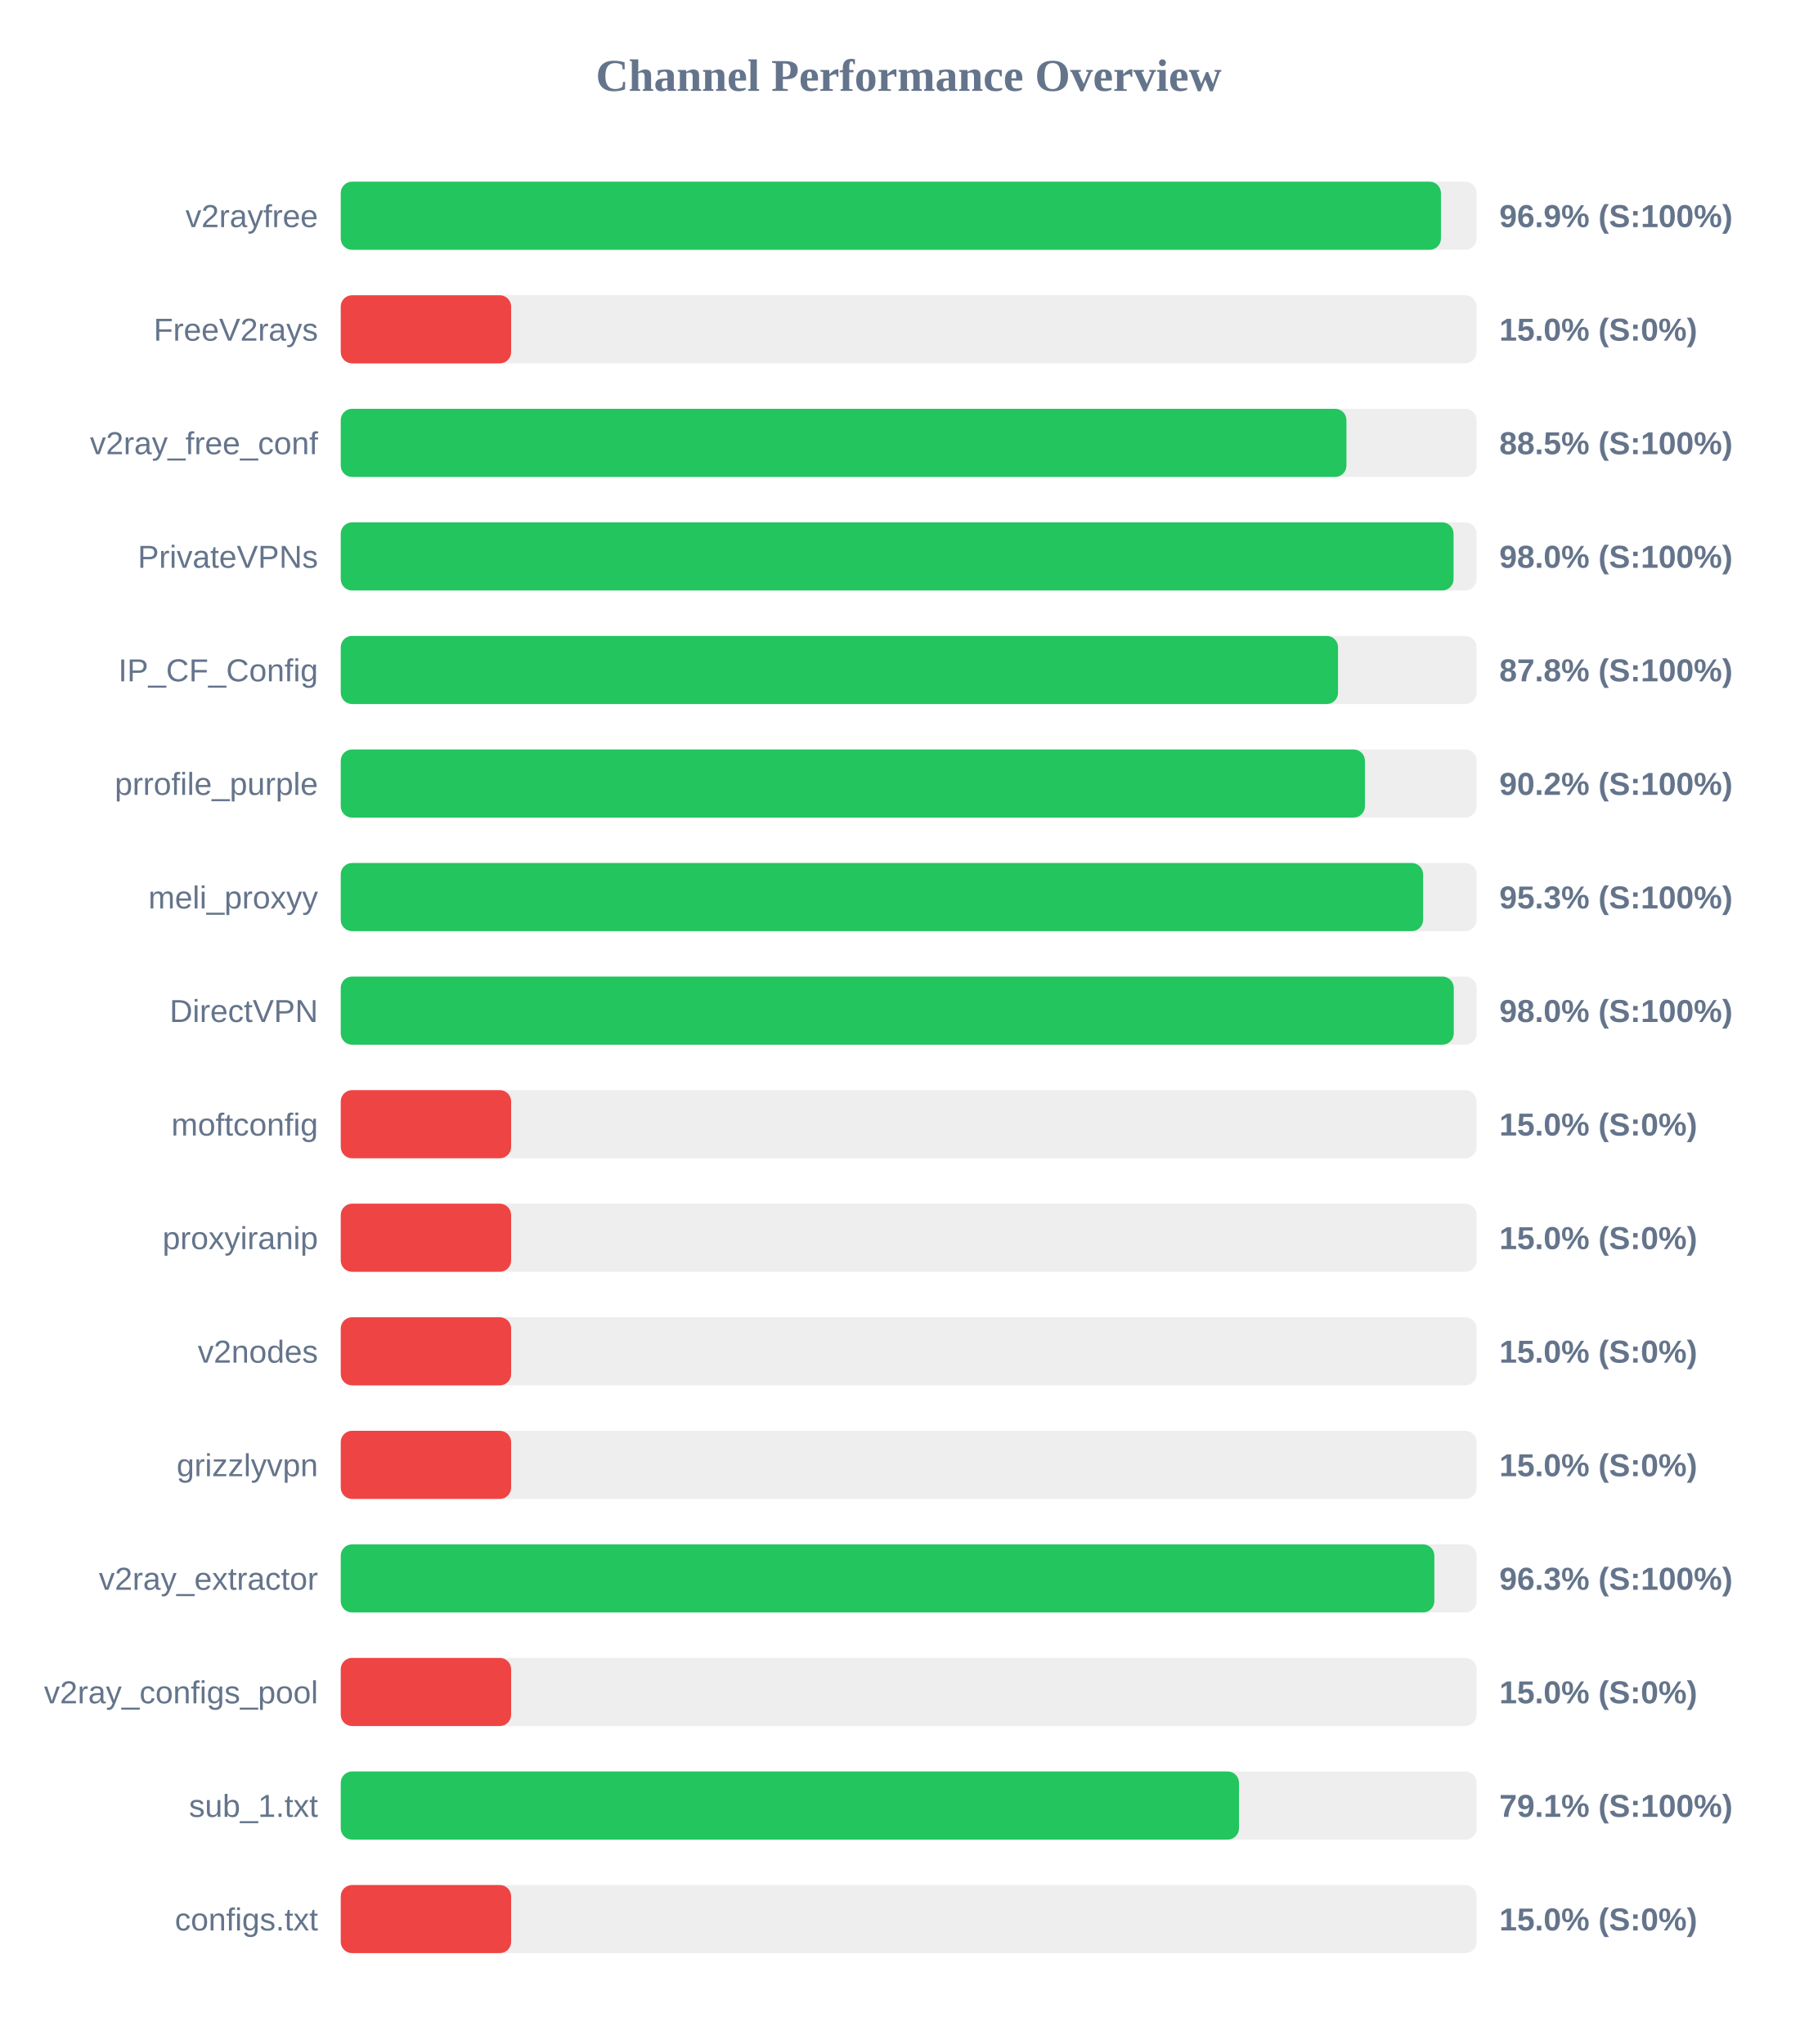
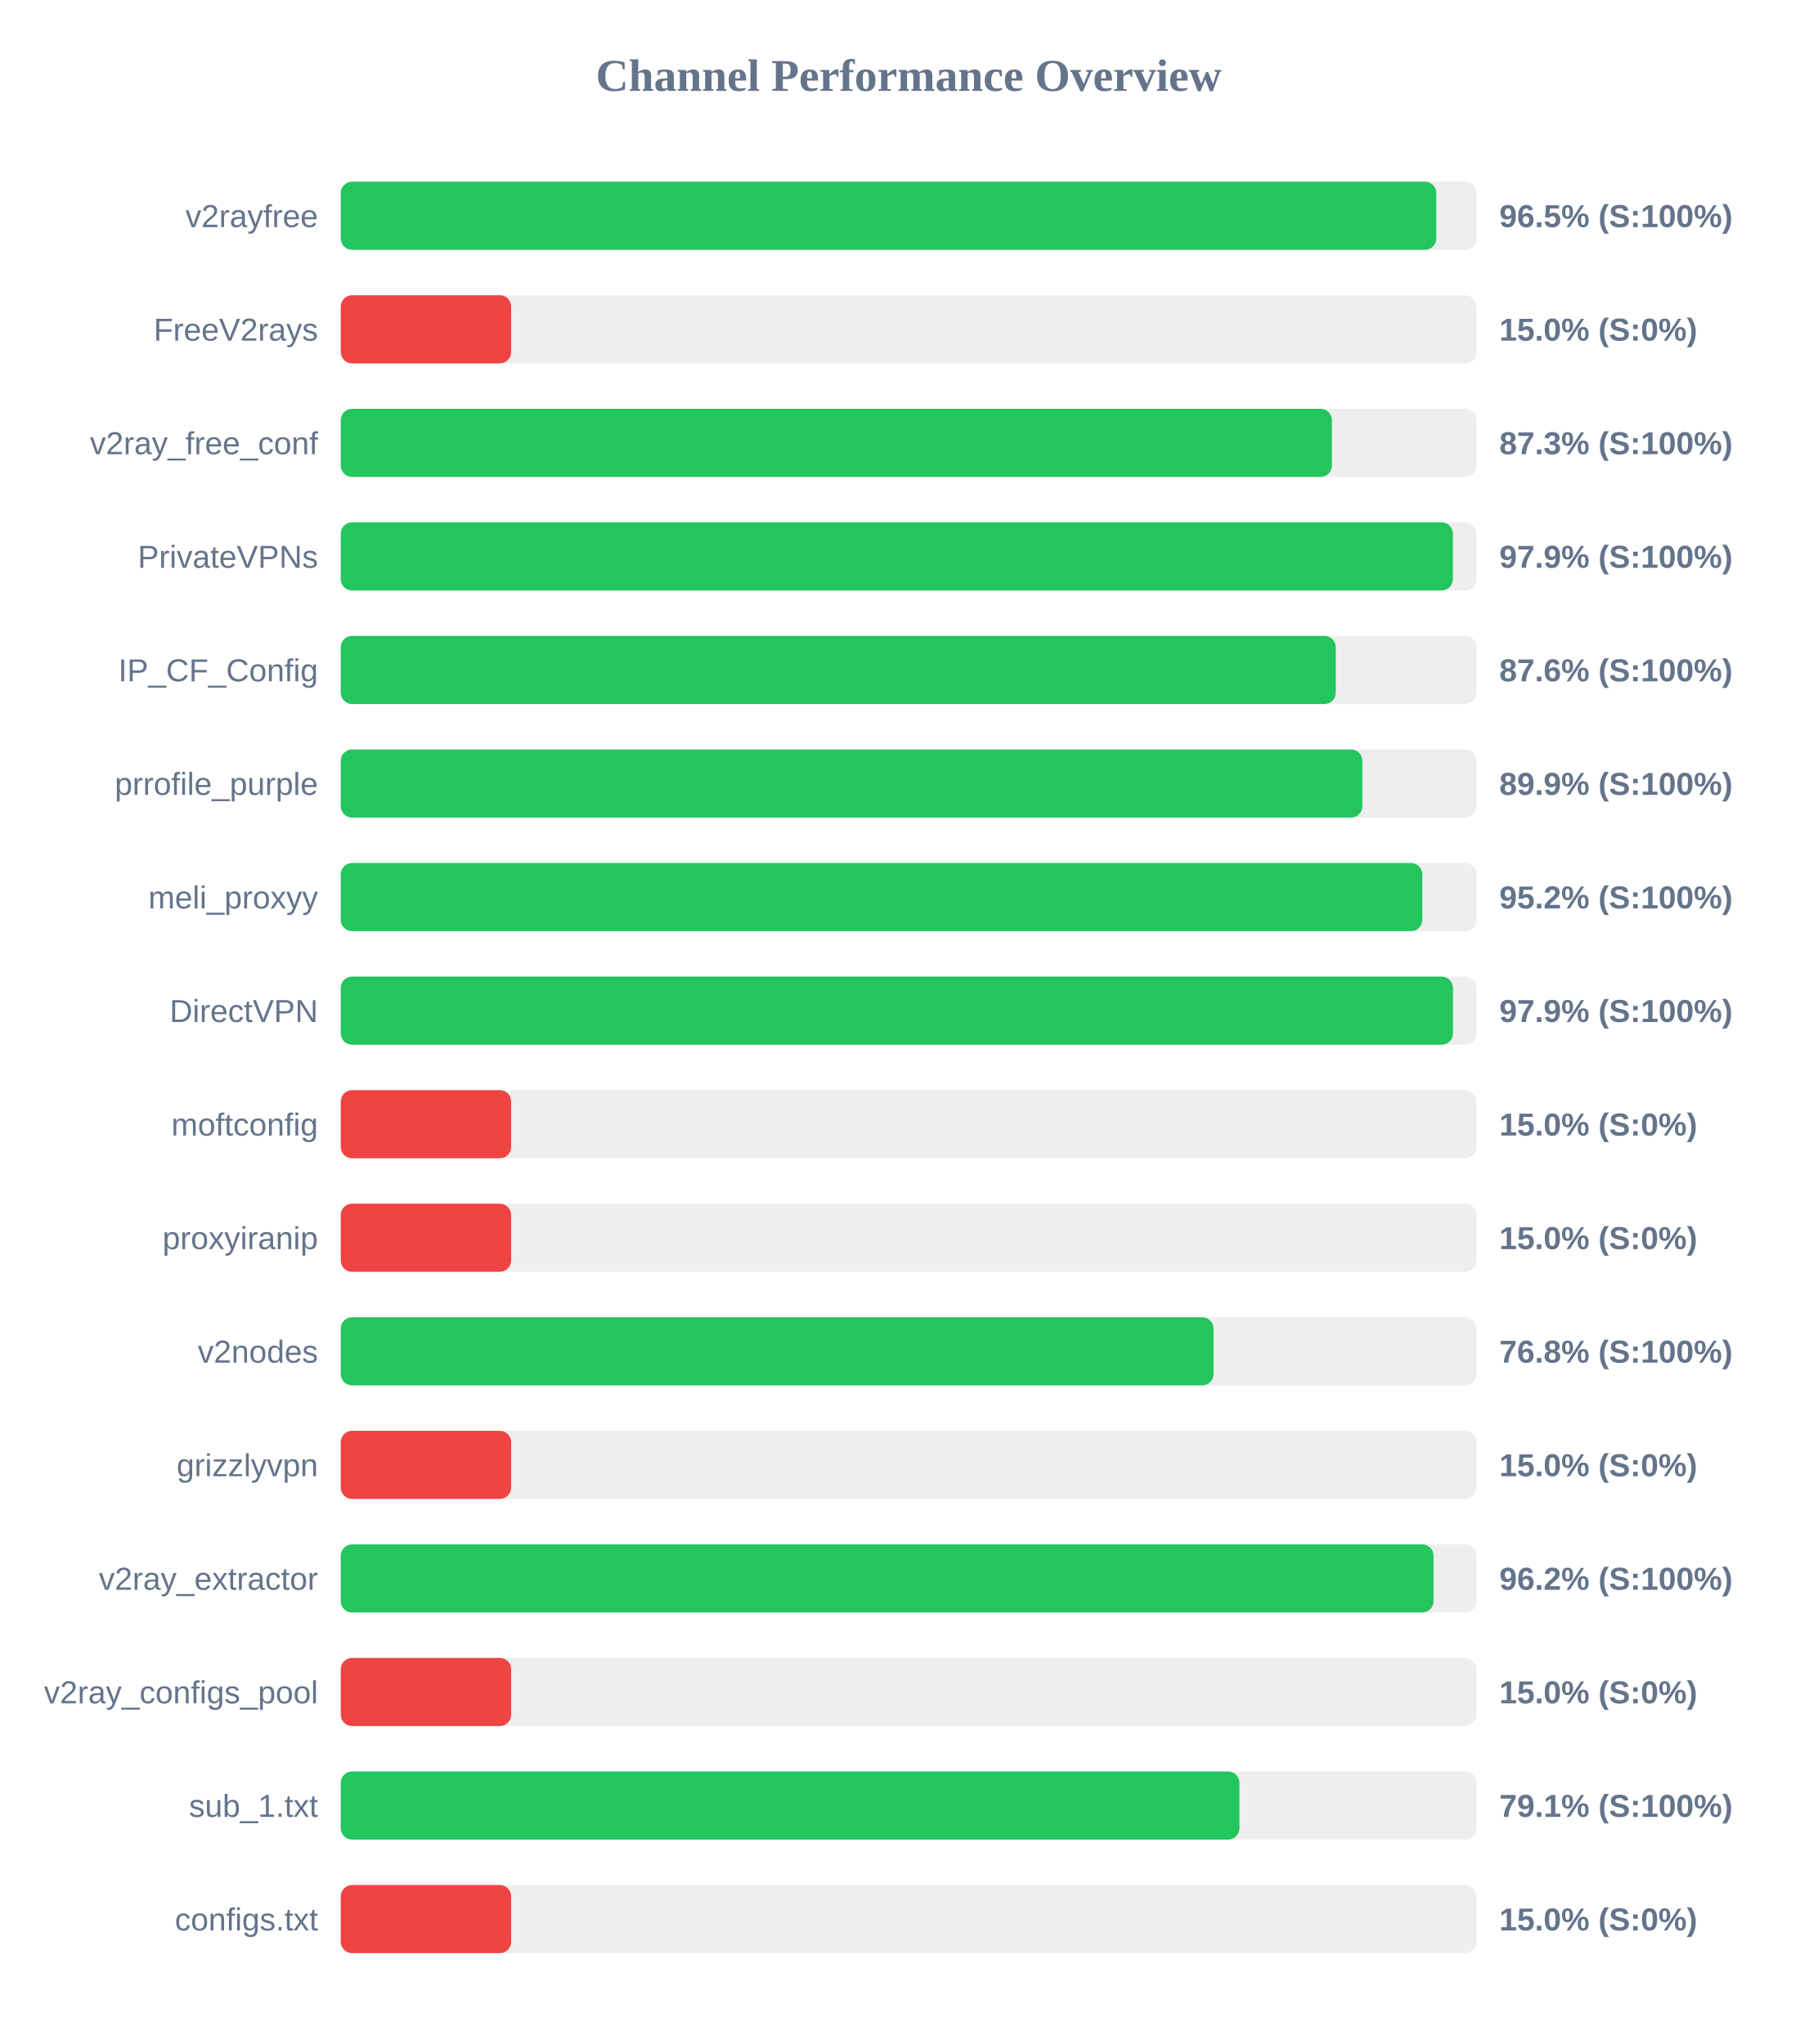
<svg xmlns="http://www.w3.org/2000/svg" width="800" height="900" version="1.1">
  <style>
        .row { font: 14px Arial; fill: #64748b; }
        .score { font: bold 14px Arial; fill: #64748b; }
    </style>
  <text x="400" y="40" text-anchor="middle" font-size="20px" font-weight="bold" fill="#64748b">Channel Performance Overview</text>
  <rect x="150" y="80" width="500" height="30" fill="#eee" rx="5" />
-   <rect x="150" y="80" width="484.3" height="30" fill="#22c55e" rx="5" />
+   <rect x="150" y="80" width="482.25" height="30" fill="#22c55e" rx="5" />
  <text x="140" y="100" text-anchor="end" class="row">v2rayfree</text>
-   <text x="660" y="100" text-anchor="start" class="score">96.9% (S:100%)</text>
+   <text x="660" y="100" text-anchor="start" class="score">96.5% (S:100%)</text>
  <rect x="150" y="130" width="500" height="30" fill="#eee" rx="5" />
  <rect x="150" y="130" width="75.0" height="30" fill="#ef4444" rx="5" />
  <text x="140" y="150" text-anchor="end" class="row">FreeV2rays</text>
  <text x="660" y="150" text-anchor="start" class="score">15.0% (S:0%)</text>
  <rect x="150" y="180" width="500" height="30" fill="#eee" rx="5" />
-   <rect x="150" y="180" width="442.7" height="30" fill="#22c55e" rx="5" />
+   <rect x="150" y="180" width="436.3" height="30" fill="#22c55e" rx="5" />
  <text x="140" y="200" text-anchor="end" class="row">v2ray_free_conf</text>
-   <text x="660" y="200" text-anchor="start" class="score">88.5% (S:100%)</text>
+   <text x="660" y="200" text-anchor="start" class="score">87.3% (S:100%)</text>
  <rect x="150" y="230" width="500" height="30" fill="#eee" rx="5" />
-   <rect x="150" y="230" width="489.85" height="30" fill="#22c55e" rx="5" />
+   <rect x="150" y="230" width="489.55" height="30" fill="#22c55e" rx="5" />
  <text x="140" y="250" text-anchor="end" class="row">PrivateVPNs</text>
-   <text x="660" y="250" text-anchor="start" class="score">98.0% (S:100%)</text>
+   <text x="660" y="250" text-anchor="start" class="score">97.9% (S:100%)</text>
  <rect x="150" y="280" width="500" height="30" fill="#eee" rx="5" />
-   <rect x="150" y="280" width="439.0" height="30" fill="#22c55e" rx="5" />
+   <rect x="150" y="280" width="438.0" height="30" fill="#22c55e" rx="5" />
  <text x="140" y="300" text-anchor="end" class="row">IP_CF_Config</text>
-   <text x="660" y="300" text-anchor="start" class="score">87.8% (S:100%)</text>
+   <text x="660" y="300" text-anchor="start" class="score">87.6% (S:100%)</text>
  <rect x="150" y="330" width="500" height="30" fill="#eee" rx="5" />
-   <rect x="150" y="330" width="450.85" height="30" fill="#22c55e" rx="5" />
+   <rect x="150" y="330" width="449.7" height="30" fill="#22c55e" rx="5" />
  <text x="140" y="350" text-anchor="end" class="row">prrofile_purple</text>
-   <text x="660" y="350" text-anchor="start" class="score">90.2% (S:100%)</text>
+   <text x="660" y="350" text-anchor="start" class="score">89.9% (S:100%)</text>
  <rect x="150" y="380" width="500" height="30" fill="#eee" rx="5" />
-   <rect x="150" y="380" width="476.45" height="30" fill="#22c55e" rx="5" />
+   <rect x="150" y="380" width="476.1" height="30" fill="#22c55e" rx="5" />
  <text x="140" y="400" text-anchor="end" class="row">meli_proxyy</text>
-   <text x="660" y="400" text-anchor="start" class="score">95.3% (S:100%)</text>
+   <text x="660" y="400" text-anchor="start" class="score">95.2% (S:100%)</text>
  <rect x="150" y="430" width="500" height="30" fill="#eee" rx="5" />
-   <rect x="150" y="430" width="489.95" height="30" fill="#22c55e" rx="5" />
+   <rect x="150" y="430" width="489.6" height="30" fill="#22c55e" rx="5" />
  <text x="140" y="450" text-anchor="end" class="row">DirectVPN</text>
-   <text x="660" y="450" text-anchor="start" class="score">98.0% (S:100%)</text>
+   <text x="660" y="450" text-anchor="start" class="score">97.9% (S:100%)</text>
  <rect x="150" y="480" width="500" height="30" fill="#eee" rx="5" />
  <rect x="150" y="480" width="75.0" height="30" fill="#ef4444" rx="5" />
  <text x="140" y="500" text-anchor="end" class="row">moftconfig</text>
  <text x="660" y="500" text-anchor="start" class="score">15.0% (S:0%)</text>
  <rect x="150" y="530" width="500" height="30" fill="#eee" rx="5" />
  <rect x="150" y="530" width="75.0" height="30" fill="#ef4444" rx="5" />
  <text x="140" y="550" text-anchor="end" class="row">proxyiranip</text>
  <text x="660" y="550" text-anchor="start" class="score">15.0% (S:0%)</text>
  <rect x="150" y="580" width="500" height="30" fill="#eee" rx="5" />
-   <rect x="150" y="580" width="75.0" height="30" fill="#ef4444" rx="5" />
+   <rect x="150" y="580" width="384.2" height="30" fill="#22c55e" rx="5" />
  <text x="140" y="600" text-anchor="end" class="row">v2nodes</text>
-   <text x="660" y="600" text-anchor="start" class="score">15.0% (S:0%)</text>
+   <text x="660" y="600" text-anchor="start" class="score">76.8% (S:100%)</text>
  <rect x="150" y="630" width="500" height="30" fill="#eee" rx="5" />
  <rect x="150" y="630" width="75.0" height="30" fill="#ef4444" rx="5" />
  <text x="140" y="650" text-anchor="end" class="row">grizzlyvpn</text>
  <text x="660" y="650" text-anchor="start" class="score">15.0% (S:0%)</text>
  <rect x="150" y="680" width="500" height="30" fill="#eee" rx="5" />
-   <rect x="150" y="680" width="481.4" height="30" fill="#22c55e" rx="5" />
+   <rect x="150" y="680" width="481.05" height="30" fill="#22c55e" rx="5" />
  <text x="140" y="700" text-anchor="end" class="row">v2ray_extractor</text>
-   <text x="660" y="700" text-anchor="start" class="score">96.3% (S:100%)</text>
+   <text x="660" y="700" text-anchor="start" class="score">96.2% (S:100%)</text>
  <rect x="150" y="730" width="500" height="30" fill="#eee" rx="5" />
  <rect x="150" y="730" width="75.0" height="30" fill="#ef4444" rx="5" />
  <text x="140" y="750" text-anchor="end" class="row">v2ray_configs_pool</text>
  <text x="660" y="750" text-anchor="start" class="score">15.0% (S:0%)</text>
  <rect x="150" y="780" width="500" height="30" fill="#eee" rx="5" />
-   <rect x="150" y="780" width="395.4" height="30" fill="#22c55e" rx="5" />
+   <rect x="150" y="780" width="395.6" height="30" fill="#22c55e" rx="5" />
  <text x="140" y="800" text-anchor="end" class="row">sub_1.txt</text>
  <text x="660" y="800" text-anchor="start" class="score">79.1% (S:100%)</text>
  <rect x="150" y="830" width="500" height="30" fill="#eee" rx="5" />
  <rect x="150" y="830" width="75.0" height="30" fill="#ef4444" rx="5" />
  <text x="140" y="850" text-anchor="end" class="row">configs.txt</text>
  <text x="660" y="850" text-anchor="start" class="score">15.0% (S:0%)</text>
</svg>
